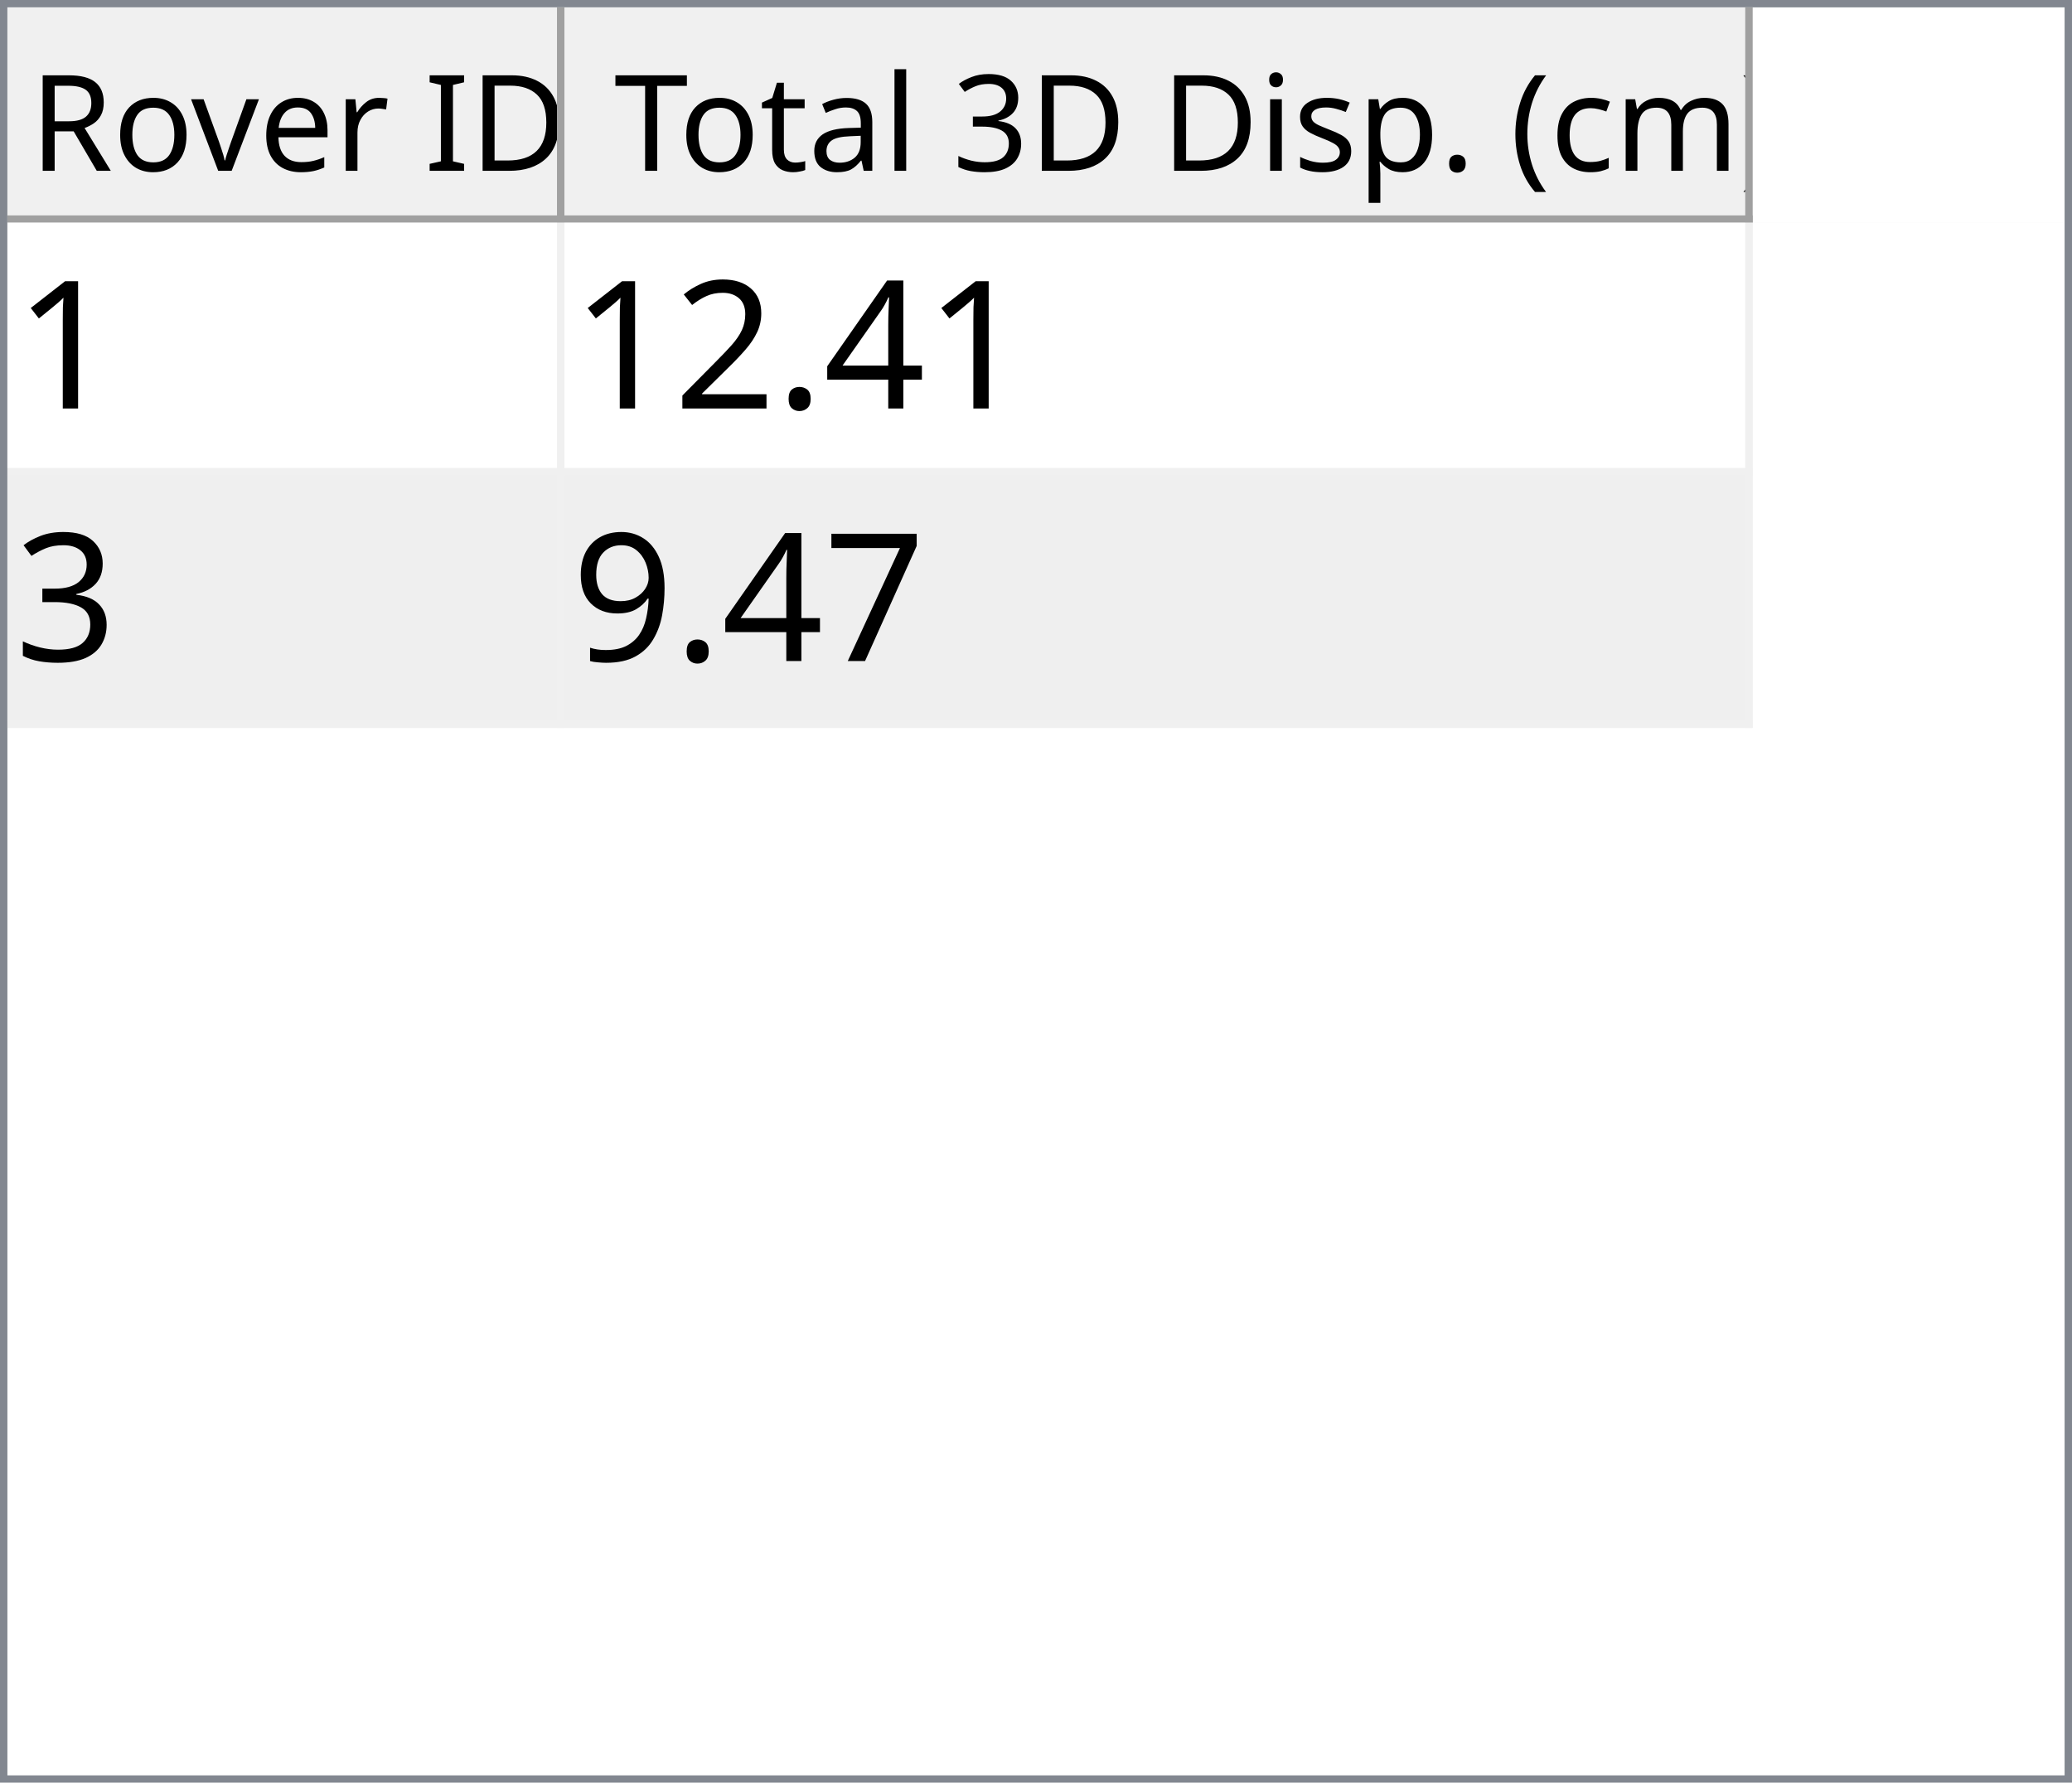
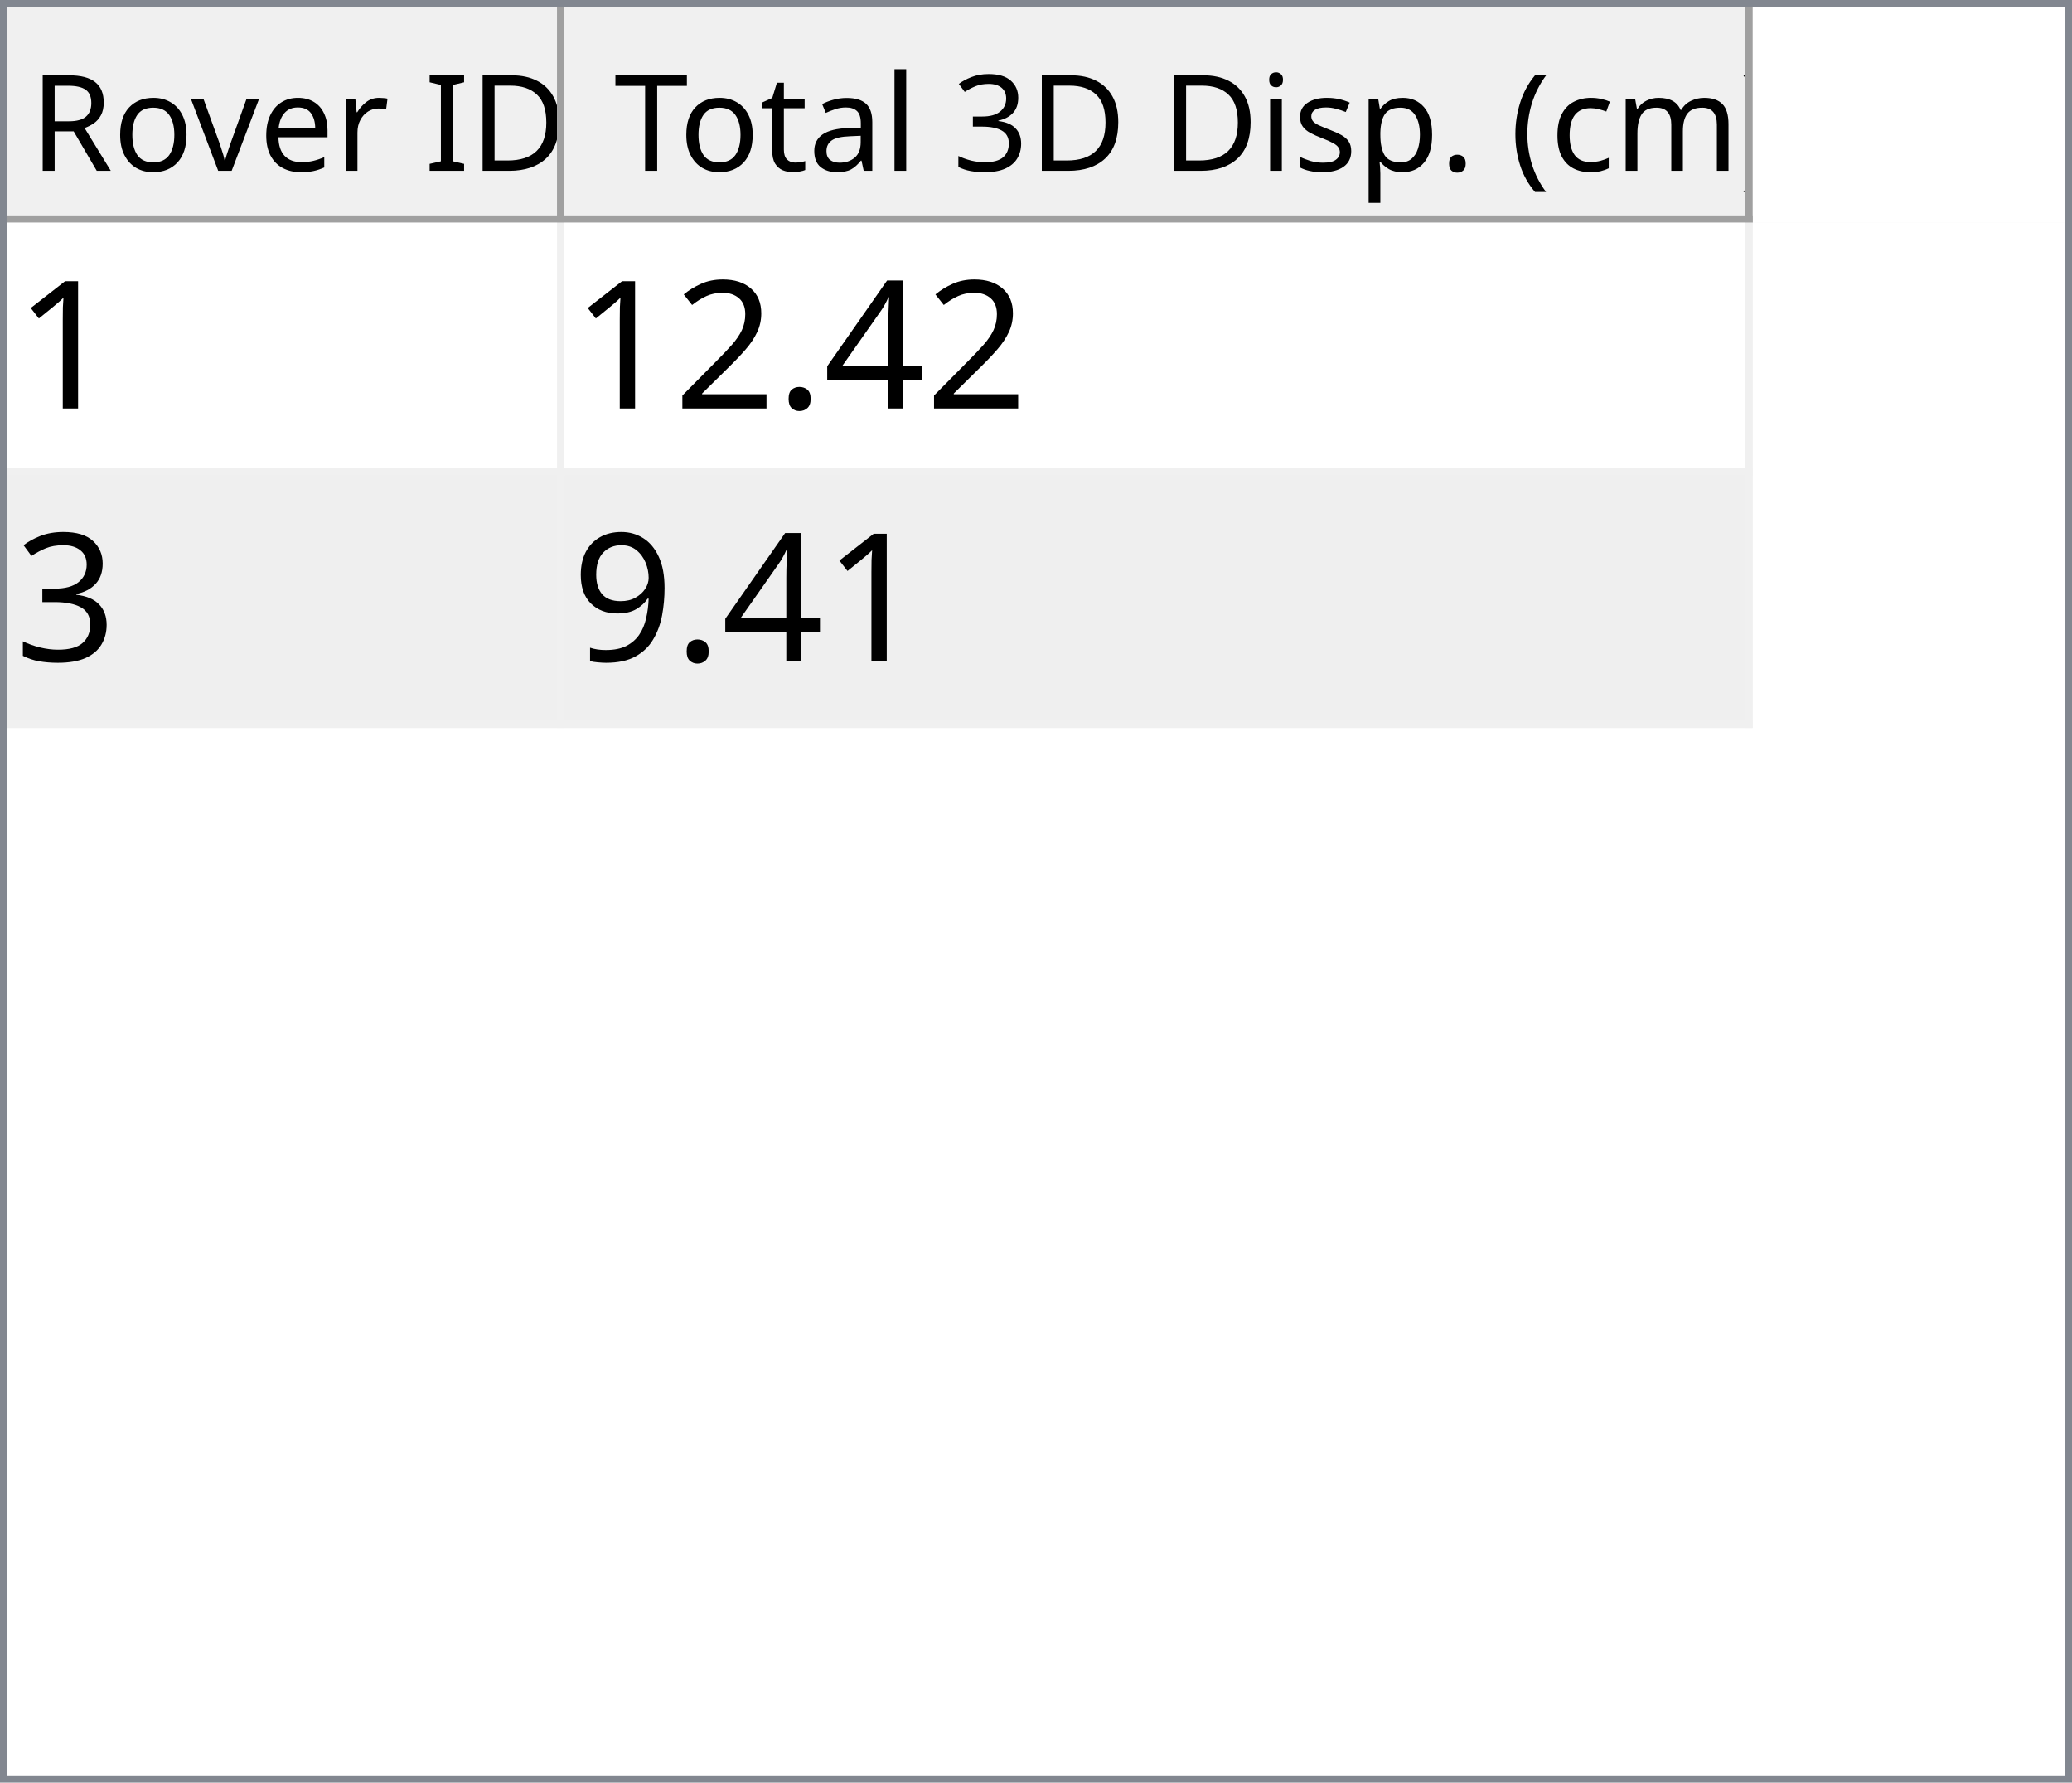
<svg xmlns="http://www.w3.org/2000/svg" style="fill-opacity:1; color-rendering:auto; color-interpolation:auto; text-rendering:auto; stroke:black; stroke-linecap:square; stroke-miterlimit:10; shape-rendering:auto; stroke-opacity:1; fill:black; stroke-dasharray:none; font-weight:normal; stroke-width:1; font-family:'Dialog'; font-style:normal; stroke-linejoin:miter; font-size:12px; stroke-dashoffset:0; image-rendering:auto;" width="279" height="240">
  <defs id="genericDefs" />
  <g>
    <defs id="defs1">
      <clipPath clipPathUnits="userSpaceOnUse" id="clipPath1">
        <path d="M0 0 L279 0 L279 240 L0 240 L0 0 Z" />
      </clipPath>
      <clipPath clipPathUnits="userSpaceOnUse" id="clipPath2">
        <path d="M0 0 L0 240 L279 240 L279 0 Z" />
      </clipPath>
      <clipPath clipPathUnits="userSpaceOnUse" id="clipPath3">
        <path d="M0 0 L0 29 L277 29 L277 0 Z" />
      </clipPath>
      <clipPath clipPathUnits="userSpaceOnUse" id="clipPath4">
        <path d="M0 0 L0 29 L75 29 L75 0 Z" />
      </clipPath>
      <clipPath clipPathUnits="userSpaceOnUse" id="clipPath5">
        <path d="M1 1 L1 28 L74 28 L74 1 Z" />
      </clipPath>
      <clipPath clipPathUnits="userSpaceOnUse" id="clipPath6">
        <path d="M0 0 L0 27 L73 27 L73 0 Z" />
      </clipPath>
      <clipPath clipPathUnits="userSpaceOnUse" id="clipPath7">
        <path d="M-0.5 -0.5 L-0.5 28.5 L74.5 28.5 L74.5 -0.5 Z" />
      </clipPath>
      <clipPath clipPathUnits="userSpaceOnUse" id="clipPath8">
        <path d="M0 0 L0 29 L160 29 L160 0 Z" />
      </clipPath>
      <clipPath clipPathUnits="userSpaceOnUse" id="clipPath9">
        <path d="M1 1 L1 28 L159 28 L159 1 Z" />
      </clipPath>
      <clipPath clipPathUnits="userSpaceOnUse" id="clipPath10">
        <path d="M0 0 L0 27 L158 27 L158 0 Z" />
      </clipPath>
      <clipPath clipPathUnits="userSpaceOnUse" id="clipPath11">
        <path d="M-0.5 -0.5 L-0.5 28.5 L159.5 28.5 L159.5 -0.5 Z" />
      </clipPath>
      <clipPath clipPathUnits="userSpaceOnUse" id="clipPath12">
        <path d="M0 0 L0 209 L277 209 L277 0 Z" />
      </clipPath>
      <clipPath clipPathUnits="userSpaceOnUse" id="clipPath13">
        <path d="M0 0 L0 68 L235 68 L235 0 Z" />
      </clipPath>
      <clipPath clipPathUnits="userSpaceOnUse" id="clipPath14">
        <path d="M-0.5 -0.5 L-0.5 67.5 L234.5 67.5 L234.5 -0.5 Z" />
      </clipPath>
      <clipPath clipPathUnits="userSpaceOnUse" id="clipPath15">
        <path d="M0 0 L0 33 L74 33 L74 0 Z" />
      </clipPath>
      <clipPath clipPathUnits="userSpaceOnUse" id="clipPath16">
        <path d="M0 0 L0 33 L159 33 L159 0 Z" />
      </clipPath>
      <font horiz-adv-x="64.551" id="font1">
        <font-face ascent="107.91" descent="25.098" units-per-em="100" style="font-style:normal; font-family:Segoe UI; font-weight:normal;" />
        <missing-glyph horiz-adv-x="64.551" d="M8.109 0 L8.109 68.266 L56.453 68.266 L56.453 0 L8.109 0 ZM15.328 7.234 L49.219 7.234 L49.219 61.031 L15.328 61.031 L15.328 7.234 Z" />
        <glyph unicode="D" horiz-adv-x="70.117" d="M9.188 0 L9.188 70.016 L28.516 70.016 Q65.531 70.016 65.531 35.891 Q65.531 19.672 55.25 9.836 Q44.969 0 27.734 0 L9.188 0 ZM17.391 62.594 L17.391 7.422 L27.828 7.422 Q41.609 7.422 49.273 14.797 Q56.938 22.172 56.938 35.688 Q56.938 62.594 28.328 62.594 L17.391 62.594 Z" />
        <glyph unicode="I" horiz-adv-x="26.611" d="M17.391 0 L9.188 0 L9.188 70.016 L17.391 70.016 L17.391 0 Z" />
        <glyph unicode=" " horiz-adv-x="27.393" d="" />
        <glyph unicode="r" horiz-adv-x="34.766" d="M34.188 41.891 Q32.078 43.5 28.125 43.5 Q23 43.5 19.555 38.672 Q16.109 33.844 16.109 25.484 L16.109 0 L8.109 0 L8.109 50 L16.109 50 L16.109 39.703 L16.312 39.703 Q18.016 44.969 21.531 47.922 Q25.047 50.875 29.391 50.875 Q32.516 50.875 34.188 50.203 L34.188 41.891 Z" />
        <glyph unicode="e" horiz-adv-x="52.295" d="M48.297 23 L12.984 23 Q13.188 14.656 17.484 10.109 Q21.781 5.562 29.297 5.562 Q37.75 5.562 44.828 11.141 L44.828 3.609 Q38.234 -1.172 27.391 -1.172 Q16.797 -1.172 10.742 5.641 Q4.688 12.453 4.688 24.812 Q4.688 36.469 11.305 43.82 Q17.922 51.172 27.734 51.172 Q37.547 51.172 42.922 44.828 Q48.297 38.484 48.297 27.203 L48.297 23 ZM40.094 29.781 Q40.047 36.719 36.75 40.578 Q33.453 44.438 27.594 44.438 Q21.922 44.438 17.969 40.383 Q14.016 36.328 13.094 29.781 L40.094 29.781 Z" />
        <glyph unicode="v" horiz-adv-x="47.9" d="M47.406 50 L27.484 0 L19.625 0 L0.688 50 L9.469 50 L22.172 13.672 Q23.578 9.672 23.922 6.688 L24.125 6.688 Q24.609 10.453 25.688 13.484 L38.969 50 L47.406 50 Z" />
        <glyph unicode="o" horiz-adv-x="58.594" d="M29 -1.172 Q17.922 -1.172 11.305 5.836 Q4.688 12.844 4.688 24.422 Q4.688 37.016 11.57 44.094 Q18.453 51.172 30.172 51.172 Q41.359 51.172 47.633 44.289 Q53.906 37.406 53.906 25.203 Q53.906 13.234 47.141 6.031 Q40.375 -1.172 29 -1.172 ZM29.594 44.438 Q21.875 44.438 17.383 39.188 Q12.891 33.938 12.891 24.703 Q12.891 15.828 17.43 10.695 Q21.969 5.562 29.594 5.562 Q37.359 5.562 41.531 10.594 Q45.703 15.625 45.703 24.906 Q45.703 34.281 41.531 39.359 Q37.359 44.438 29.594 44.438 Z" />
        <glyph unicode="R" horiz-adv-x="59.814" d="M59.375 0 L49.609 0 L37.891 19.625 Q36.281 22.359 34.766 24.289 Q33.25 26.219 31.664 27.438 Q30.078 28.656 28.25 29.219 Q26.422 29.781 24.125 29.781 L17.391 29.781 L17.391 0 L9.188 0 L9.188 70.016 L30.078 70.016 Q34.672 70.016 38.555 68.867 Q42.438 67.719 45.289 65.375 Q48.141 63.031 49.758 59.547 Q51.375 56.062 51.375 51.375 Q51.375 47.703 50.273 44.656 Q49.172 41.609 47.148 39.211 Q45.125 36.812 42.266 35.133 Q39.406 33.453 35.844 32.516 L35.844 32.328 Q37.594 31.547 38.891 30.547 Q40.188 29.547 41.359 28.18 Q42.531 26.812 43.68 25.078 Q44.828 23.344 46.234 21.047 L59.375 0 ZM17.391 62.594 L17.391 37.203 L28.516 37.203 Q31.594 37.203 34.203 38.133 Q36.812 39.062 38.719 40.797 Q40.625 42.531 41.703 45.047 Q42.781 47.562 42.781 50.688 Q42.781 56.297 39.141 59.445 Q35.5 62.594 28.609 62.594 L17.391 62.594 Z" />
        <glyph unicode=")" horiz-adv-x="30.176" d="M8.297 -15.922 L1.172 -15.922 Q16.406 2.344 16.406 26.812 Q16.406 51.469 1.078 70.016 L8.297 70.016 Q23.531 52.156 23.531 26.703 Q23.531 1.375 8.297 -15.922 Z" />
        <glyph unicode="m" horiz-adv-x="86.133" d="M79.109 0 L71.094 0 L71.094 28.719 Q71.094 37.016 68.531 40.727 Q65.969 44.438 59.906 44.438 Q54.781 44.438 51.195 39.75 Q47.609 35.062 47.609 28.516 L47.609 0 L39.594 0 L39.594 29.688 Q39.594 44.438 28.219 44.438 Q22.953 44.438 19.531 40.016 Q16.109 35.594 16.109 28.516 L16.109 0 L8.109 0 L8.109 50 L16.109 50 L16.109 42.094 L16.312 42.094 Q21.625 51.172 31.844 51.172 Q36.969 51.172 40.773 48.312 Q44.578 45.453 46 40.828 Q51.562 51.172 62.594 51.172 Q79.109 51.172 79.109 30.812 L79.109 0 Z" />
        <glyph unicode="c" horiz-adv-x="46.191" d="M42.188 2.297 Q36.422 -1.172 28.516 -1.172 Q17.828 -1.172 11.258 5.789 Q4.688 12.75 4.688 23.828 Q4.688 36.188 11.766 43.68 Q18.844 51.172 30.672 51.172 Q37.25 51.172 42.281 48.734 L42.281 40.531 Q36.719 44.438 30.375 44.438 Q22.703 44.438 17.797 38.945 Q12.891 33.453 12.891 24.516 Q12.891 15.719 17.508 10.641 Q22.125 5.562 29.891 5.562 Q36.422 5.562 42.188 9.906 L42.188 2.297 Z" />
        <glyph unicode="(" horiz-adv-x="30.176" d="M29.109 -15.922 L21.969 -15.922 Q6.844 1.375 6.844 26.703 Q6.844 52.156 21.969 70.016 L29.203 70.016 Q13.875 51.469 13.875 26.812 Q13.875 2.344 29.109 -15.922 Z" />
        <glyph unicode="." horiz-adv-x="21.68" d="M10.891 -1.078 Q8.641 -1.078 7.055 0.539 Q5.469 2.156 5.469 4.391 Q5.469 6.641 7.055 8.273 Q8.641 9.906 10.891 9.906 Q13.188 9.906 14.797 8.273 Q16.406 6.641 16.406 4.391 Q16.406 2.156 14.797 0.539 Q13.188 -1.078 10.891 -1.078 Z" />
        <glyph unicode="p" horiz-adv-x="58.789" d="M16.312 7.234 L16.109 7.234 L16.109 -23 L8.109 -23 L8.109 50 L16.109 50 L16.109 41.219 L16.312 41.219 Q22.219 51.172 33.594 51.172 Q43.266 51.172 48.688 44.461 Q54.109 37.75 54.109 26.469 Q54.109 13.922 48 6.375 Q41.891 -1.172 31.297 -1.172 Q21.578 -1.172 16.312 7.234 ZM16.109 27.391 L16.109 20.406 Q16.109 14.203 20.141 9.883 Q24.172 5.562 30.375 5.562 Q37.641 5.562 41.773 11.133 Q45.906 16.703 45.906 26.609 Q45.906 34.969 42.047 39.703 Q38.188 44.438 31.594 44.438 Q24.609 44.438 20.359 39.578 Q16.109 34.719 16.109 27.391 Z" />
        <glyph unicode="s" horiz-adv-x="42.432" d="M5.078 1.812 L5.078 10.406 Q11.625 5.562 19.484 5.562 Q30.031 5.562 30.031 12.594 Q30.031 14.594 29.125 15.992 Q28.219 17.391 26.68 18.461 Q25.141 19.531 23.07 20.383 Q21 21.234 18.609 22.172 Q15.281 23.484 12.766 24.828 Q10.25 26.172 8.57 27.859 Q6.891 29.547 6.031 31.695 Q5.172 33.844 5.172 36.719 Q5.172 40.234 6.789 42.945 Q8.406 45.656 11.086 47.484 Q13.766 49.312 17.211 50.242 Q20.656 51.172 24.312 51.172 Q30.812 51.172 35.938 48.922 L35.938 40.828 Q30.422 44.438 23.25 44.438 Q21 44.438 19.195 43.922 Q17.391 43.406 16.094 42.477 Q14.797 41.547 14.086 40.258 Q13.375 38.969 13.375 37.406 Q13.375 35.453 14.086 34.133 Q14.797 32.812 16.164 31.789 Q17.531 30.766 19.484 29.938 Q21.438 29.109 23.922 28.125 Q27.25 26.859 29.883 25.516 Q32.516 24.172 34.375 22.484 Q36.234 20.797 37.234 18.602 Q38.234 16.406 38.234 13.375 Q38.234 9.672 36.602 6.938 Q34.969 4.203 32.234 2.398 Q29.5 0.594 25.93 -0.289 Q22.359 -1.172 18.453 -1.172 Q10.75 -1.172 5.078 1.812 Z" />
        <glyph unicode="i" horiz-adv-x="24.219" d="M12.203 62.703 Q10.062 62.703 8.547 64.164 Q7.031 65.625 7.031 67.875 Q7.031 70.125 8.547 71.609 Q10.062 73.094 12.203 73.094 Q14.406 73.094 15.945 71.609 Q17.484 70.125 17.484 67.875 Q17.484 65.719 15.945 64.211 Q14.406 62.703 12.203 62.703 ZM16.109 0 L8.109 0 L8.109 50 L16.109 50 L16.109 0 Z" />
        <glyph unicode="3" horiz-adv-x="53.906" d="M46.531 19.828 Q46.531 15.094 44.75 11.211 Q42.969 7.328 39.719 4.57 Q36.469 1.812 31.93 0.297 Q27.391 -1.219 21.922 -1.219 Q11.922 -1.219 6 2.594 L6 11.188 Q13.094 5.609 22.219 5.609 Q25.875 5.609 28.828 6.539 Q31.781 7.469 33.906 9.227 Q36.031 10.984 37.18 13.477 Q38.328 15.969 38.328 19.094 Q38.328 32.812 18.797 32.812 L12.984 32.812 L12.984 39.594 L18.5 39.594 Q35.797 39.594 35.797 52.484 Q35.797 64.406 22.609 64.406 Q15.188 64.406 8.688 59.422 L8.688 67.188 Q15.375 71.188 24.609 71.188 Q29 71.188 32.57 69.969 Q36.141 68.75 38.68 66.555 Q41.219 64.359 42.609 61.281 Q44 58.203 44 54.5 Q44 40.672 30.031 36.719 L30.031 36.531 Q33.594 36.141 36.625 34.797 Q39.656 33.453 41.852 31.305 Q44.047 29.156 45.289 26.25 Q46.531 23.344 46.531 19.828 Z" />
        <glyph unicode="l" horiz-adv-x="24.219" d="M16.109 0 L8.109 0 L8.109 74.031 L16.109 74.031 L16.109 0 Z" />
        <glyph unicode="a" horiz-adv-x="50.879" d="M43.891 0 L35.891 0 L35.891 7.812 L35.688 7.812 Q30.469 -1.172 20.312 -1.172 Q12.844 -1.172 8.617 2.781 Q4.391 6.734 4.391 13.281 Q4.391 27.297 20.906 29.594 L35.891 31.688 Q35.891 44.438 25.594 44.438 Q16.547 44.438 9.281 38.281 L9.281 46.484 Q16.656 51.172 26.266 51.172 Q43.891 51.172 43.891 32.516 L43.891 0 ZM35.891 25.297 L23.828 23.641 Q18.266 22.859 15.43 20.875 Q12.594 18.891 12.594 13.875 Q12.594 10.203 15.211 7.883 Q17.828 5.562 22.172 5.562 Q28.125 5.562 32.008 9.742 Q35.891 13.922 35.891 20.312 L35.891 25.297 Z" />
        <glyph unicode="t" horiz-adv-x="33.887" d="M31.297 0.484 Q28.469 -1.078 23.828 -1.078 Q10.688 -1.078 10.688 13.578 L10.688 43.172 L2.094 43.172 L2.094 50 L10.688 50 L10.688 62.203 L18.703 64.797 L18.703 50 L31.297 50 L31.297 43.172 L18.703 43.172 L18.703 14.984 Q18.703 9.969 20.414 7.82 Q22.125 5.672 26.078 5.672 Q29.109 5.672 31.297 7.328 L31.297 0.484 Z" />
        <glyph unicode="T" horiz-adv-x="52.393" d="M50.594 62.594 L30.375 62.594 L30.375 0 L22.172 0 L22.172 62.594 L2 62.594 L2 70.016 L50.594 70.016 L50.594 62.594 Z" />
      </font>
      <font horiz-adv-x="75.0" id="font2">
        <font-face ascent="100.537" descent="21.973" units-per-em="100" style="font-style:normal; font-family:sans-serif; font-weight:normal;" />
        <missing-glyph horiz-adv-x="75.0" d="M12.5 0 L12.5 62.5 L62.5 62.5 L62.5 0 L12.5 0 ZM14.062 1.562 L60.938 1.562 L60.938 60.938 L14.062 60.938 L14.062 1.562 Z" />
        <glyph unicode="1" horiz-adv-x="55.615" d="M37.25 0 L28.469 0 L28.469 56 Q25.297 52.984 20.141 49.953 Q14.984 46.922 10.891 45.406 L10.891 53.906 Q18.266 57.375 23.781 62.305 Q29.297 67.234 31.594 71.875 L37.25 71.875 L37.25 0 Z" />
        <glyph unicode="4" horiz-adv-x="55.615" d="M32.328 0 L32.328 17.141 L1.266 17.141 L1.266 25.203 L33.938 71.578 L41.109 71.578 L41.109 25.203 L50.781 25.203 L50.781 17.141 L41.109 17.141 L41.109 0 L32.328 0 ZM32.328 25.203 L32.328 57.469 L9.906 25.203 L32.328 25.203 Z" />
        <glyph unicode="." horiz-adv-x="27.783" d="M9.078 0 L9.078 10.016 L19.094 10.016 L19.094 0 L9.078 0 Z" />
        <glyph unicode="2" horiz-adv-x="55.615" d="M50.344 8.453 L50.344 0 L3.031 0 Q2.938 3.172 4.047 6.109 Q5.859 10.938 9.836 15.625 Q13.812 20.312 21.344 26.469 Q33.016 36.031 37.117 41.625 Q41.219 47.219 41.219 52.203 Q41.219 57.422 37.477 61.008 Q33.734 64.594 27.734 64.594 Q21.391 64.594 17.578 60.789 Q13.766 56.984 13.719 50.25 L4.688 51.172 Q5.609 61.281 11.664 66.578 Q17.719 71.875 27.938 71.875 Q38.234 71.875 44.242 66.164 Q50.25 60.453 50.25 52 Q50.25 47.703 48.492 43.555 Q46.734 39.406 42.656 34.812 Q38.578 30.219 29.109 22.219 Q21.188 15.578 18.945 13.211 Q16.703 10.844 15.234 8.453 L50.344 8.453 Z" />
        <glyph unicode="3" horiz-adv-x="55.615" d="M4.203 18.891 L12.984 20.062 Q14.5 12.594 18.141 9.297 Q21.781 6 27 6 Q33.203 6 37.477 10.297 Q41.75 14.594 41.75 20.953 Q41.75 27 37.797 30.93 Q33.844 34.859 27.734 34.859 Q25.25 34.859 21.531 33.891 L22.516 41.609 Q23.391 41.5 23.922 41.5 Q29.547 41.5 34.039 44.43 Q38.531 47.359 38.531 53.469 Q38.531 58.297 35.258 61.477 Q31.984 64.656 26.812 64.656 Q21.688 64.656 18.266 61.43 Q14.844 58.203 13.875 51.766 L5.078 53.328 Q6.688 62.156 12.398 67.016 Q18.109 71.875 26.609 71.875 Q32.469 71.875 37.398 69.359 Q42.328 66.844 44.945 62.5 Q47.562 58.156 47.562 53.266 Q47.562 48.641 45.07 44.828 Q42.578 41.016 37.703 38.766 Q44.047 37.312 47.562 32.695 Q51.078 28.078 51.078 21.141 Q51.078 11.766 44.242 5.25 Q37.406 -1.266 26.953 -1.266 Q17.531 -1.266 11.305 4.352 Q5.078 9.969 4.203 18.891 Z" />
-         <glyph unicode="7" horiz-adv-x="55.615" d="M4.734 62.203 L4.734 70.656 L51.078 70.656 L51.078 63.812 Q44.234 56.547 37.523 44.484 Q30.812 32.422 27.156 19.672 Q24.516 10.688 23.781 0 L14.75 0 Q14.891 8.453 18.062 20.414 Q21.234 32.375 27.172 43.484 Q33.109 54.594 39.797 62.203 L4.734 62.203 Z" />
        <glyph unicode="9" horiz-adv-x="55.615" d="M5.469 16.547 L13.922 17.328 Q14.984 11.375 18.016 8.688 Q21.047 6 25.781 6 Q29.828 6 32.883 7.859 Q35.938 9.719 37.891 12.82 Q39.844 15.922 41.164 21.195 Q42.484 26.469 42.484 31.938 Q42.484 32.516 42.438 33.688 Q39.797 29.5 35.234 26.883 Q30.672 24.266 25.344 24.266 Q16.453 24.266 10.305 30.711 Q4.156 37.156 4.156 47.703 Q4.156 58.594 10.578 65.234 Q17 71.875 26.656 71.875 Q33.641 71.875 39.43 68.117 Q45.219 64.359 48.219 57.398 Q51.219 50.438 51.219 37.25 Q51.219 23.531 48.242 15.406 Q45.266 7.281 39.383 3.031 Q33.5 -1.219 25.594 -1.219 Q17.188 -1.219 11.867 3.445 Q6.547 8.109 5.469 16.547 ZM41.453 48.141 Q41.453 55.719 37.43 60.156 Q33.406 64.594 27.734 64.594 Q21.875 64.594 17.531 59.812 Q13.188 55.031 13.188 47.406 Q13.188 40.578 17.312 36.305 Q21.438 32.031 27.484 32.031 Q33.594 32.031 37.523 36.305 Q41.453 40.578 41.453 48.141 Z" />
      </font>
    </defs>
    <g style="fill:white; stroke:white;">
      <rect x="0" y="0" width="279" style="clip-path:url(#clipPath1); stroke:none;" height="240" />
    </g>
    <g style="fill:white; text-rendering:optimizeSpeed; color-rendering:optimizeSpeed; image-rendering:optimizeSpeed; shape-rendering:crispEdges; stroke:white; color-interpolation:sRGB;">
      <rect x="0" width="279" height="240" y="0" style="stroke:none;" />
      <path style="stroke:none;" d="M0 240 L279 240 L279 0 L0 0 Z" />
    </g>
    <g style="fill:rgb(240,240,240); font-size:18px; font-family:'Segoe UI'; stroke:rgb(240,240,240);">
      <rect x="0" y="0" width="279" style="clip-path:url(#clipPath2); stroke:none;" height="240" />
    </g>
    <g style="fill:rgb(130,135,144); font-size:18px; font-family:'Segoe UI'; stroke:rgb(130,135,144);">
      <path d="M0 0 L279 0 L279 240 L0 240 L0 0 ZM1 1 L278 1 L278 239 L1 239 L1 1 Z" style="fill-rule:evenodd; clip-path:url(#clipPath2); stroke:none;" />
    </g>
    <g style="fill:white; font-size:18px; font-family:'Segoe UI'; stroke:white;" transform="translate(1,1)">
      <rect x="0" y="0" width="277" style="clip-path:url(#clipPath3); stroke:none;" height="29" />
    </g>
    <g style="fill:rgb(240,240,240); font-size:18px; font-family:'Segoe UI'; stroke:rgb(240,240,240);" transform="translate(1,1)">
      <rect x="0" y="0" width="75" style="clip-path:url(#clipPath4); stroke:none;" height="29" />
    </g>
    <g style="font-family:'Segoe UI'; font-size:18px;" transform="translate(2,2)">
      <text x="2" xml:space="preserve" y="21" style="clip-path:url(#clipPath6); stroke:none;">Rover ID</text>
    </g>
    <g transform="translate(1.5,1.5)" style="fill:rgb(160,160,160); font-size:18px; font-family:'Segoe UI'; stroke:rgb(160,160,160); stroke-linejoin:bevel;">
      <line x1="74" x2="74" y1="0" style="fill:none; clip-path:url(#clipPath7);" y2="28" />
    </g>
    <g transform="matrix(1,0,0,1,1,1) translate(0.5,0.5)" style="fill:rgb(160,160,160); font-size:18px; font-family:'Segoe UI'; stroke:rgb(160,160,160); stroke-linejoin:bevel;">
      <line x1="0" x2="74" y1="28" style="fill:none; clip-path:url(#clipPath7);" y2="28" />
    </g>
    <g style="fill:rgb(240,240,240); font-size:18px; font-family:'Segoe UI'; stroke:rgb(240,240,240);" transform="translate(76,1)">
      <rect x="0" y="0" width="160" style="clip-path:url(#clipPath8); stroke:none;" height="29" />
    </g>
    <g style="font-family:'Segoe UI'; font-size:18px;" transform="translate(77,2)">
      <text x="1" xml:space="preserve" y="21" style="clip-path:url(#clipPath10); stroke:none;"> Total 3D Disp. (cm)</text>
    </g>
    <g transform="translate(76.5,1.5)" style="fill:rgb(160,160,160); font-size:18px; font-family:'Segoe UI'; stroke:rgb(160,160,160); stroke-linejoin:bevel;">
      <line x1="159" x2="159" y1="0" style="fill:none; clip-path:url(#clipPath11);" y2="28" />
    </g>
    <g transform="matrix(1,0,0,1,76,1) translate(0.5,0.5)" style="fill:rgb(160,160,160); font-size:18px; font-family:'Segoe UI'; stroke:rgb(160,160,160); stroke-linejoin:bevel;">
      <line x1="0" x2="159" y1="28" style="fill:none; clip-path:url(#clipPath11);" y2="28" />
    </g>
    <g style="fill:white; font-size:18px; font-family:'Segoe UI'; stroke:white;" transform="translate(1,30)">
      <rect x="0" y="0" width="277" style="clip-path:url(#clipPath12); stroke:none;" height="209" />
    </g>
    <g style="fill:rgb(240,240,240); font-size:24px; font-family:sans-serif; stroke:rgb(240,240,240);" transform="translate(1,30)">
      <rect x="0" y="0" width="235" style="clip-path:url(#clipPath13); stroke:none;" height="68" />
      <line transform="translate(0.5,0.5)" x1="0" x2="234" y1="33" style="clip-path:url(#clipPath14); fill:none; stroke-linejoin:bevel;" y2="33" />
    </g>
    <g transform="matrix(1,0,0,1,1,30) translate(0.5,0.5)" style="fill:rgb(240,240,240); font-size:24px; font-family:sans-serif; stroke:rgb(240,240,240); stroke-linejoin:bevel;">
      <line x1="0" x2="234" y1="67" style="fill:none; clip-path:url(#clipPath14);" y2="67" />
    </g>
    <g transform="matrix(1,0,0,1,1,30) translate(0.5,0.5)" style="fill:rgb(240,240,240); font-size:24px; font-family:sans-serif; stroke:rgb(240,240,240); stroke-linejoin:bevel;">
      <line x1="74" x2="74" y1="0" style="fill:none; clip-path:url(#clipPath14);" y2="67" />
    </g>
    <g transform="matrix(1,0,0,1,1,30) translate(0.5,0.5)" style="fill:rgb(240,240,240); font-size:24px; font-family:sans-serif; stroke:rgb(240,240,240); stroke-linejoin:bevel;">
      <line x1="234" x2="234" y1="0" style="fill:none; clip-path:url(#clipPath14);" y2="67" />
    </g>
    <g style="fill:white; font-size:24px; font-family:sans-serif; stroke:white;" transform="matrix(1,0,0,1,1,30)">
      <rect x="0" y="0" width="74" style="clip-path:url(#clipPath15); stroke:none;" height="33" />
      <text x="1" y="25" style="fill:black; clip-path:url(#clipPath15); stroke:none;" xml:space="preserve">1</text>
    </g>
    <g style="fill:white; font-size:24px; font-family:sans-serif; stroke:white;" transform="matrix(1,0,0,1,1,30) translate(75,0)">
      <rect x="0" y="0" width="159" style="clip-path:url(#clipPath16); stroke:none;" height="33" />
-       <text x="1" y="25" style="fill:black; clip-path:url(#clipPath16); stroke:none;" xml:space="preserve">12.41</text>
+       <text x="1" y="25" style="fill:black; clip-path:url(#clipPath16); stroke:none;" xml:space="preserve">12.42</text>
    </g>
    <g style="fill:rgb(239,239,239); font-size:24px; font-family:sans-serif; stroke:rgb(239,239,239);" transform="matrix(1,0,0,1,1,30) translate(0,34)">
      <rect x="0" y="0" width="74" style="clip-path:url(#clipPath15); stroke:none;" height="33" />
      <text x="1" y="25" style="fill:black; clip-path:url(#clipPath15); stroke:none;" xml:space="preserve">3</text>
    </g>
    <g style="fill:rgb(239,239,239); font-size:24px; font-family:sans-serif; stroke:rgb(239,239,239);" transform="matrix(1,0,0,1,1,30) translate(75,34)">
      <rect x="0" y="0" width="159" style="clip-path:url(#clipPath16); stroke:none;" height="33" />
-       <text x="1" y="25" style="fill:black; clip-path:url(#clipPath16); stroke:none;" xml:space="preserve">9.47</text>
+       <text x="1" y="25" style="fill:black; clip-path:url(#clipPath16); stroke:none;" xml:space="preserve">9.41</text>
    </g>
  </g>
</svg>
